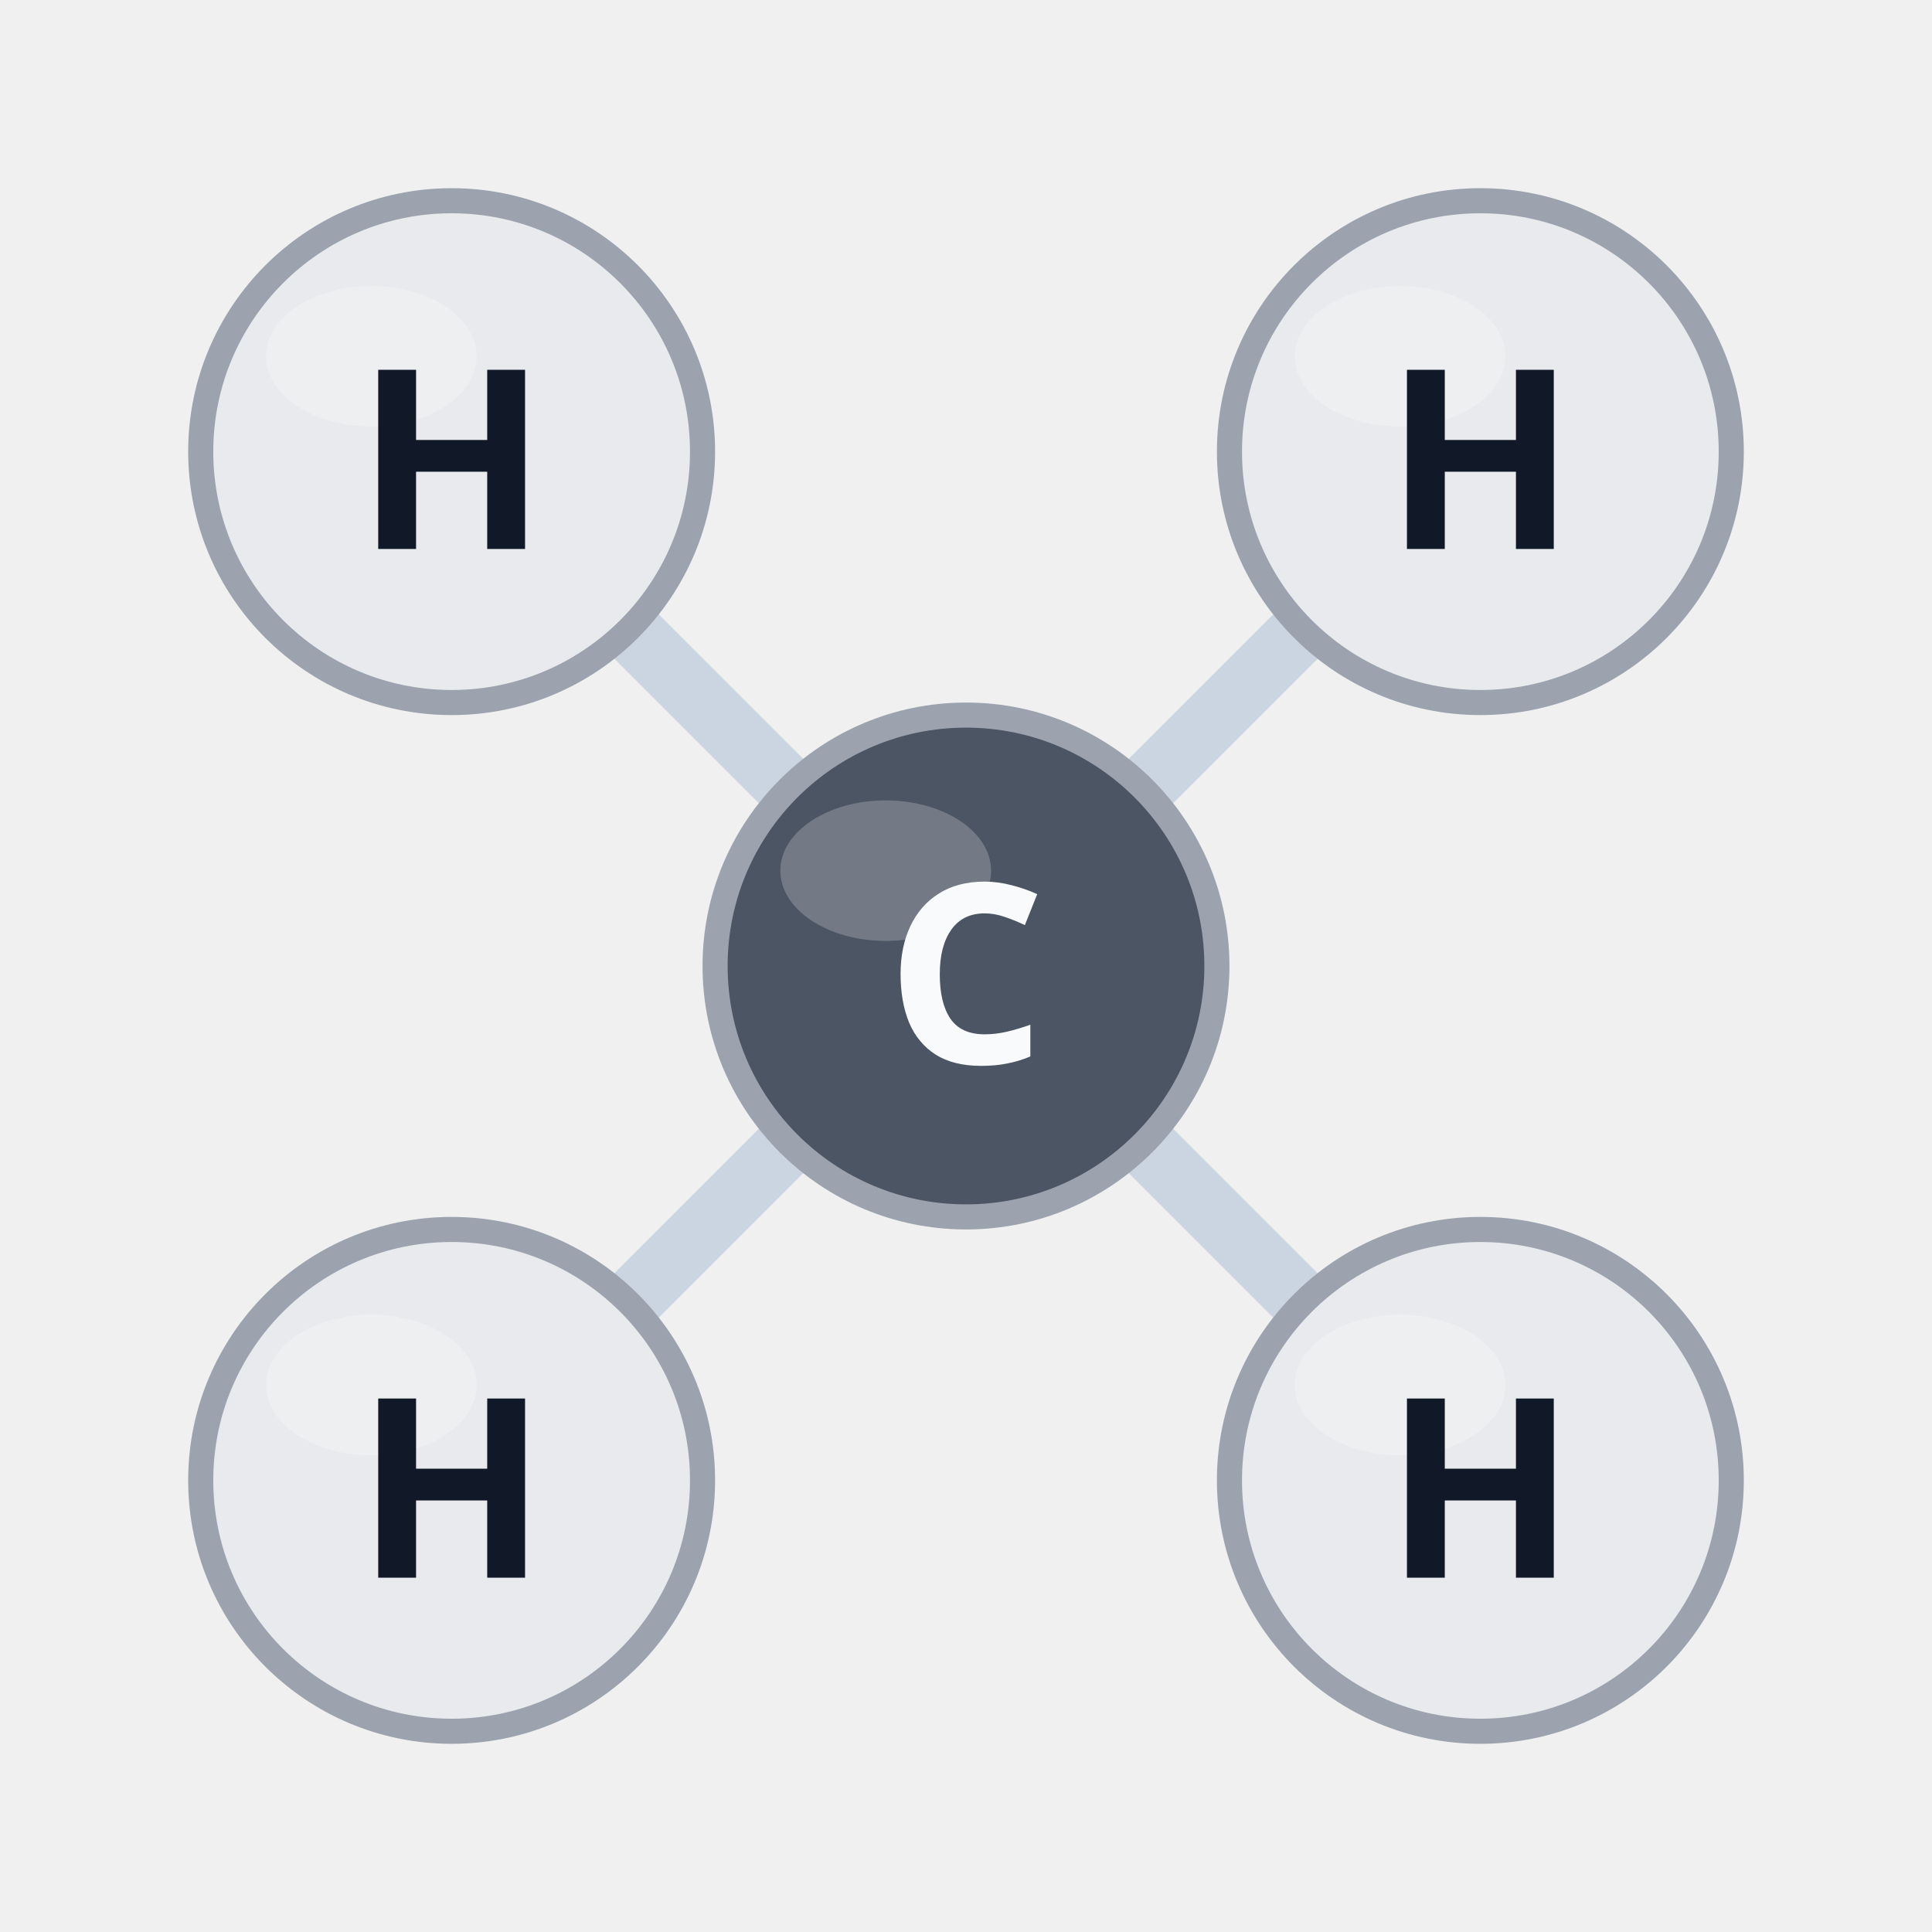
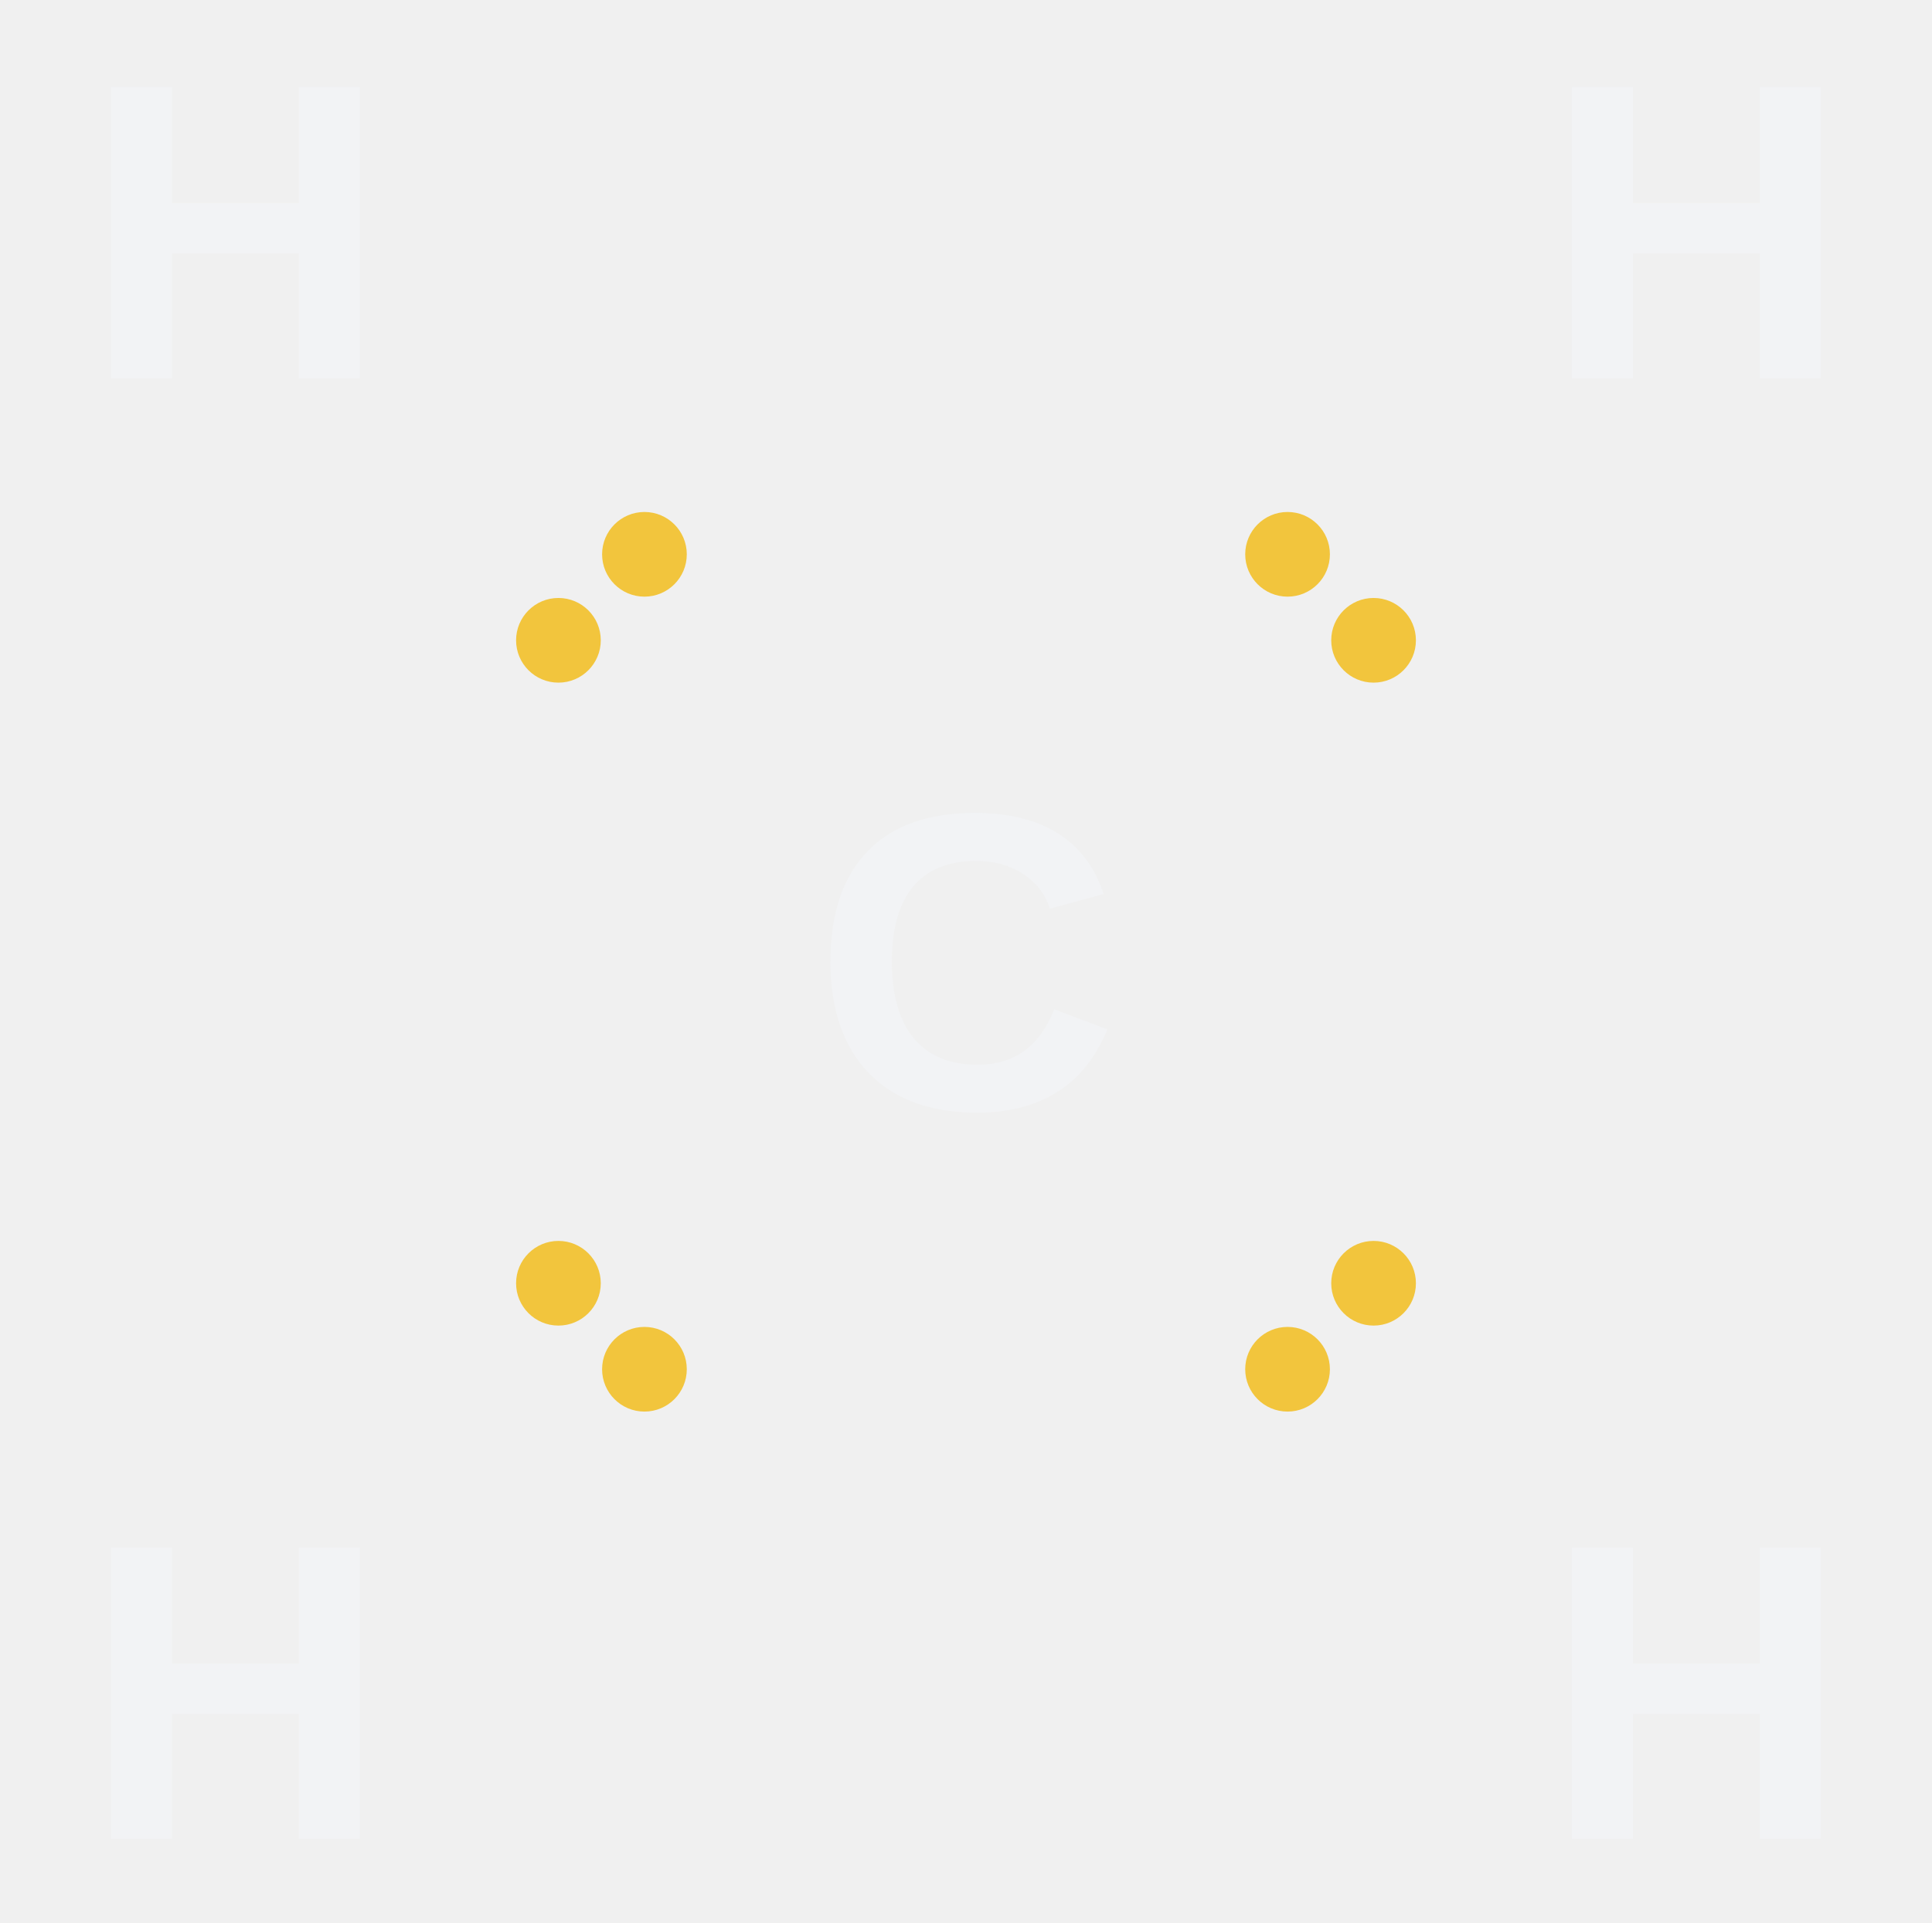
- <svg xmlns="http://www.w3.org/2000/svg" viewBox="-77.0 -77.0 154.0 154.0">
-   <line x1="14.1" y1="14.1" x2="26.9" y2="26.9" stroke="#cbd5e1" stroke-width="5" stroke-linecap="round" />
-   <line x1="-14.1" y1="14.1" x2="-26.9" y2="26.9" stroke="#cbd5e1" stroke-width="5" stroke-linecap="round" />
-   <line x1="-14.1" y1="-14.1" x2="-26.9" y2="-26.9" stroke="#cbd5e1" stroke-width="5" stroke-linecap="round" />
-   <line x1="14.1" y1="-14.1" x2="26.9" y2="-26.9" stroke="#cbd5e1" stroke-width="5" stroke-linecap="round" />
-   <circle cx="0.0" cy="0.0" r="20" fill="#4b5563" stroke="#9ca3af" stroke-width="2" />
-   <ellipse cx="-6.4" cy="-7.6" rx="8.4" ry="5.6" fill="#ffffff" opacity="0.22" />
-   <text x="0.0" y="0.0" font-family="'Segoe UI', sans-serif" font-weight="700" font-size="20" fill="#f9fafb" text-anchor="middle" dominant-baseline="central">C</text>
-   <circle cx="41.0" cy="41.0" r="20" fill="#e8eaed" stroke="#9ca3af" stroke-width="2" />
-   <ellipse cx="34.6" cy="33.4" rx="8.4" ry="5.6" fill="#ffffff" opacity="0.22" />
-   <text x="41.0" y="41.0" font-family="'Segoe UI', sans-serif" font-weight="700" font-size="20" fill="#111827" text-anchor="middle" dominant-baseline="central">H</text>
-   <circle cx="-41.0" cy="41.0" r="20" fill="#e8eaed" stroke="#9ca3af" stroke-width="2" />
-   <ellipse cx="-47.4" cy="33.4" rx="8.4" ry="5.6" fill="#ffffff" opacity="0.22" />
-   <text x="-41.0" y="41.0" font-family="'Segoe UI', sans-serif" font-weight="700" font-size="20" fill="#111827" text-anchor="middle" dominant-baseline="central">H</text>
-   <circle cx="-41.0" cy="-41.0" r="20" fill="#e8eaed" stroke="#9ca3af" stroke-width="2" />
-   <ellipse cx="-47.4" cy="-48.6" rx="8.4" ry="5.6" fill="#ffffff" opacity="0.22" />
-   <text x="-41.0" y="-41.0" font-family="'Segoe UI', sans-serif" font-weight="700" font-size="20" fill="#111827" text-anchor="middle" dominant-baseline="central">H</text>
-   <circle cx="41.0" cy="-41.0" r="20" fill="#e8eaed" stroke="#9ca3af" stroke-width="2" />
-   <ellipse cx="34.6" cy="-48.6" rx="8.4" ry="5.6" fill="#ffffff" opacity="0.22" />
-   <text x="41.0" y="-41.0" font-family="'Segoe UI', sans-serif" font-weight="700" font-size="20" fill="#111827" text-anchor="middle" dominant-baseline="central">H</text>
+ <svg xmlns="http://www.w3.org/2000/svg" viewBox="-73.0 -72.7 146.0 145.3">
+   <g font-family="'Segoe UI', Arial, sans-serif" font-weight="700" font-size="32" fill="#f2f3f5" text-anchor="middle" dominant-baseline="central">
+     <text x="0.0" y="0.0">C</text>
+     <text x="55.2" y="55.2">H</text>
+     <text x="-55.2" y="55.2">H</text>
+     <text x="-55.2" y="-55.2">H</text>
+     <text x="55.2" y="-55.2">H</text>
+   </g>
+   <g fill="#f2c53d">
+     <circle cx="30.8" cy="24.3" r="3.2" />
+     <circle cx="24.3" cy="30.8" r="3.2" />
+     <circle cx="-24.3" cy="30.8" r="3.2" />
+     <circle cx="-30.8" cy="24.3" r="3.2" />
+     <circle cx="-30.8" cy="-24.3" r="3.2" />
+     <circle cx="-24.3" cy="-30.8" r="3.2" />
+     <circle cx="24.3" cy="-30.8" r="3.2" />
+     <circle cx="30.8" cy="-24.3" r="3.2" />
+   </g>
</svg>
